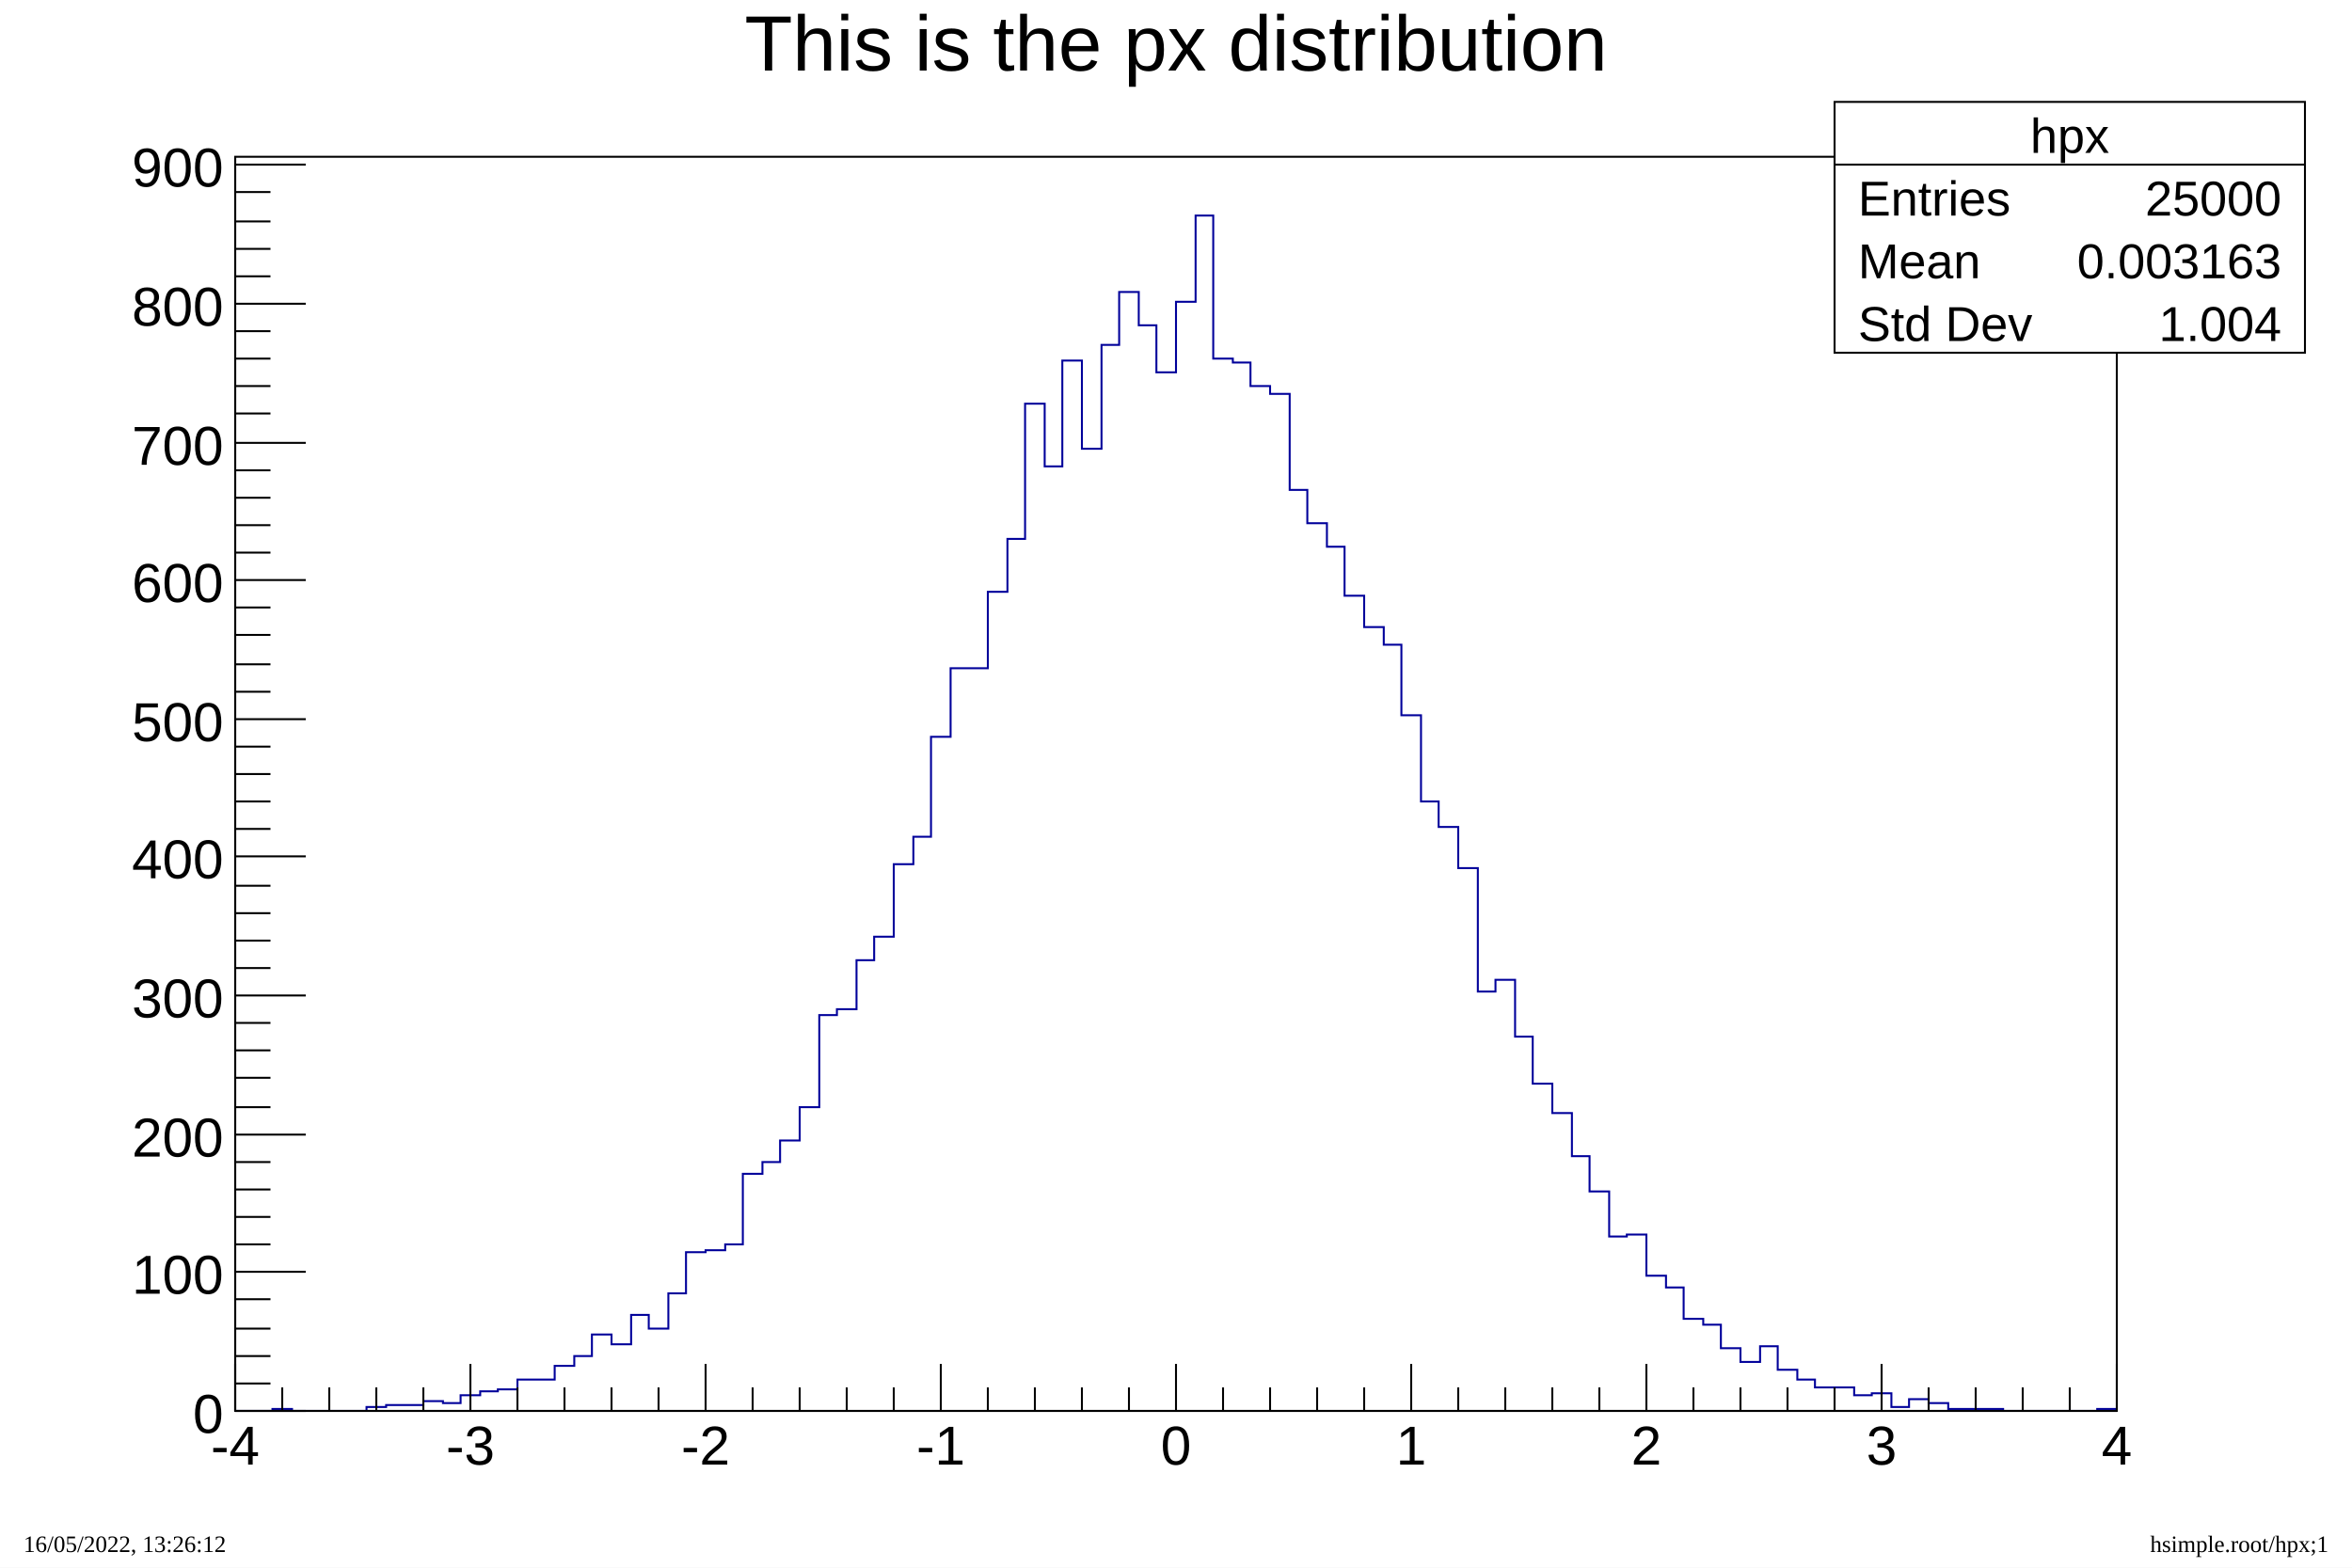
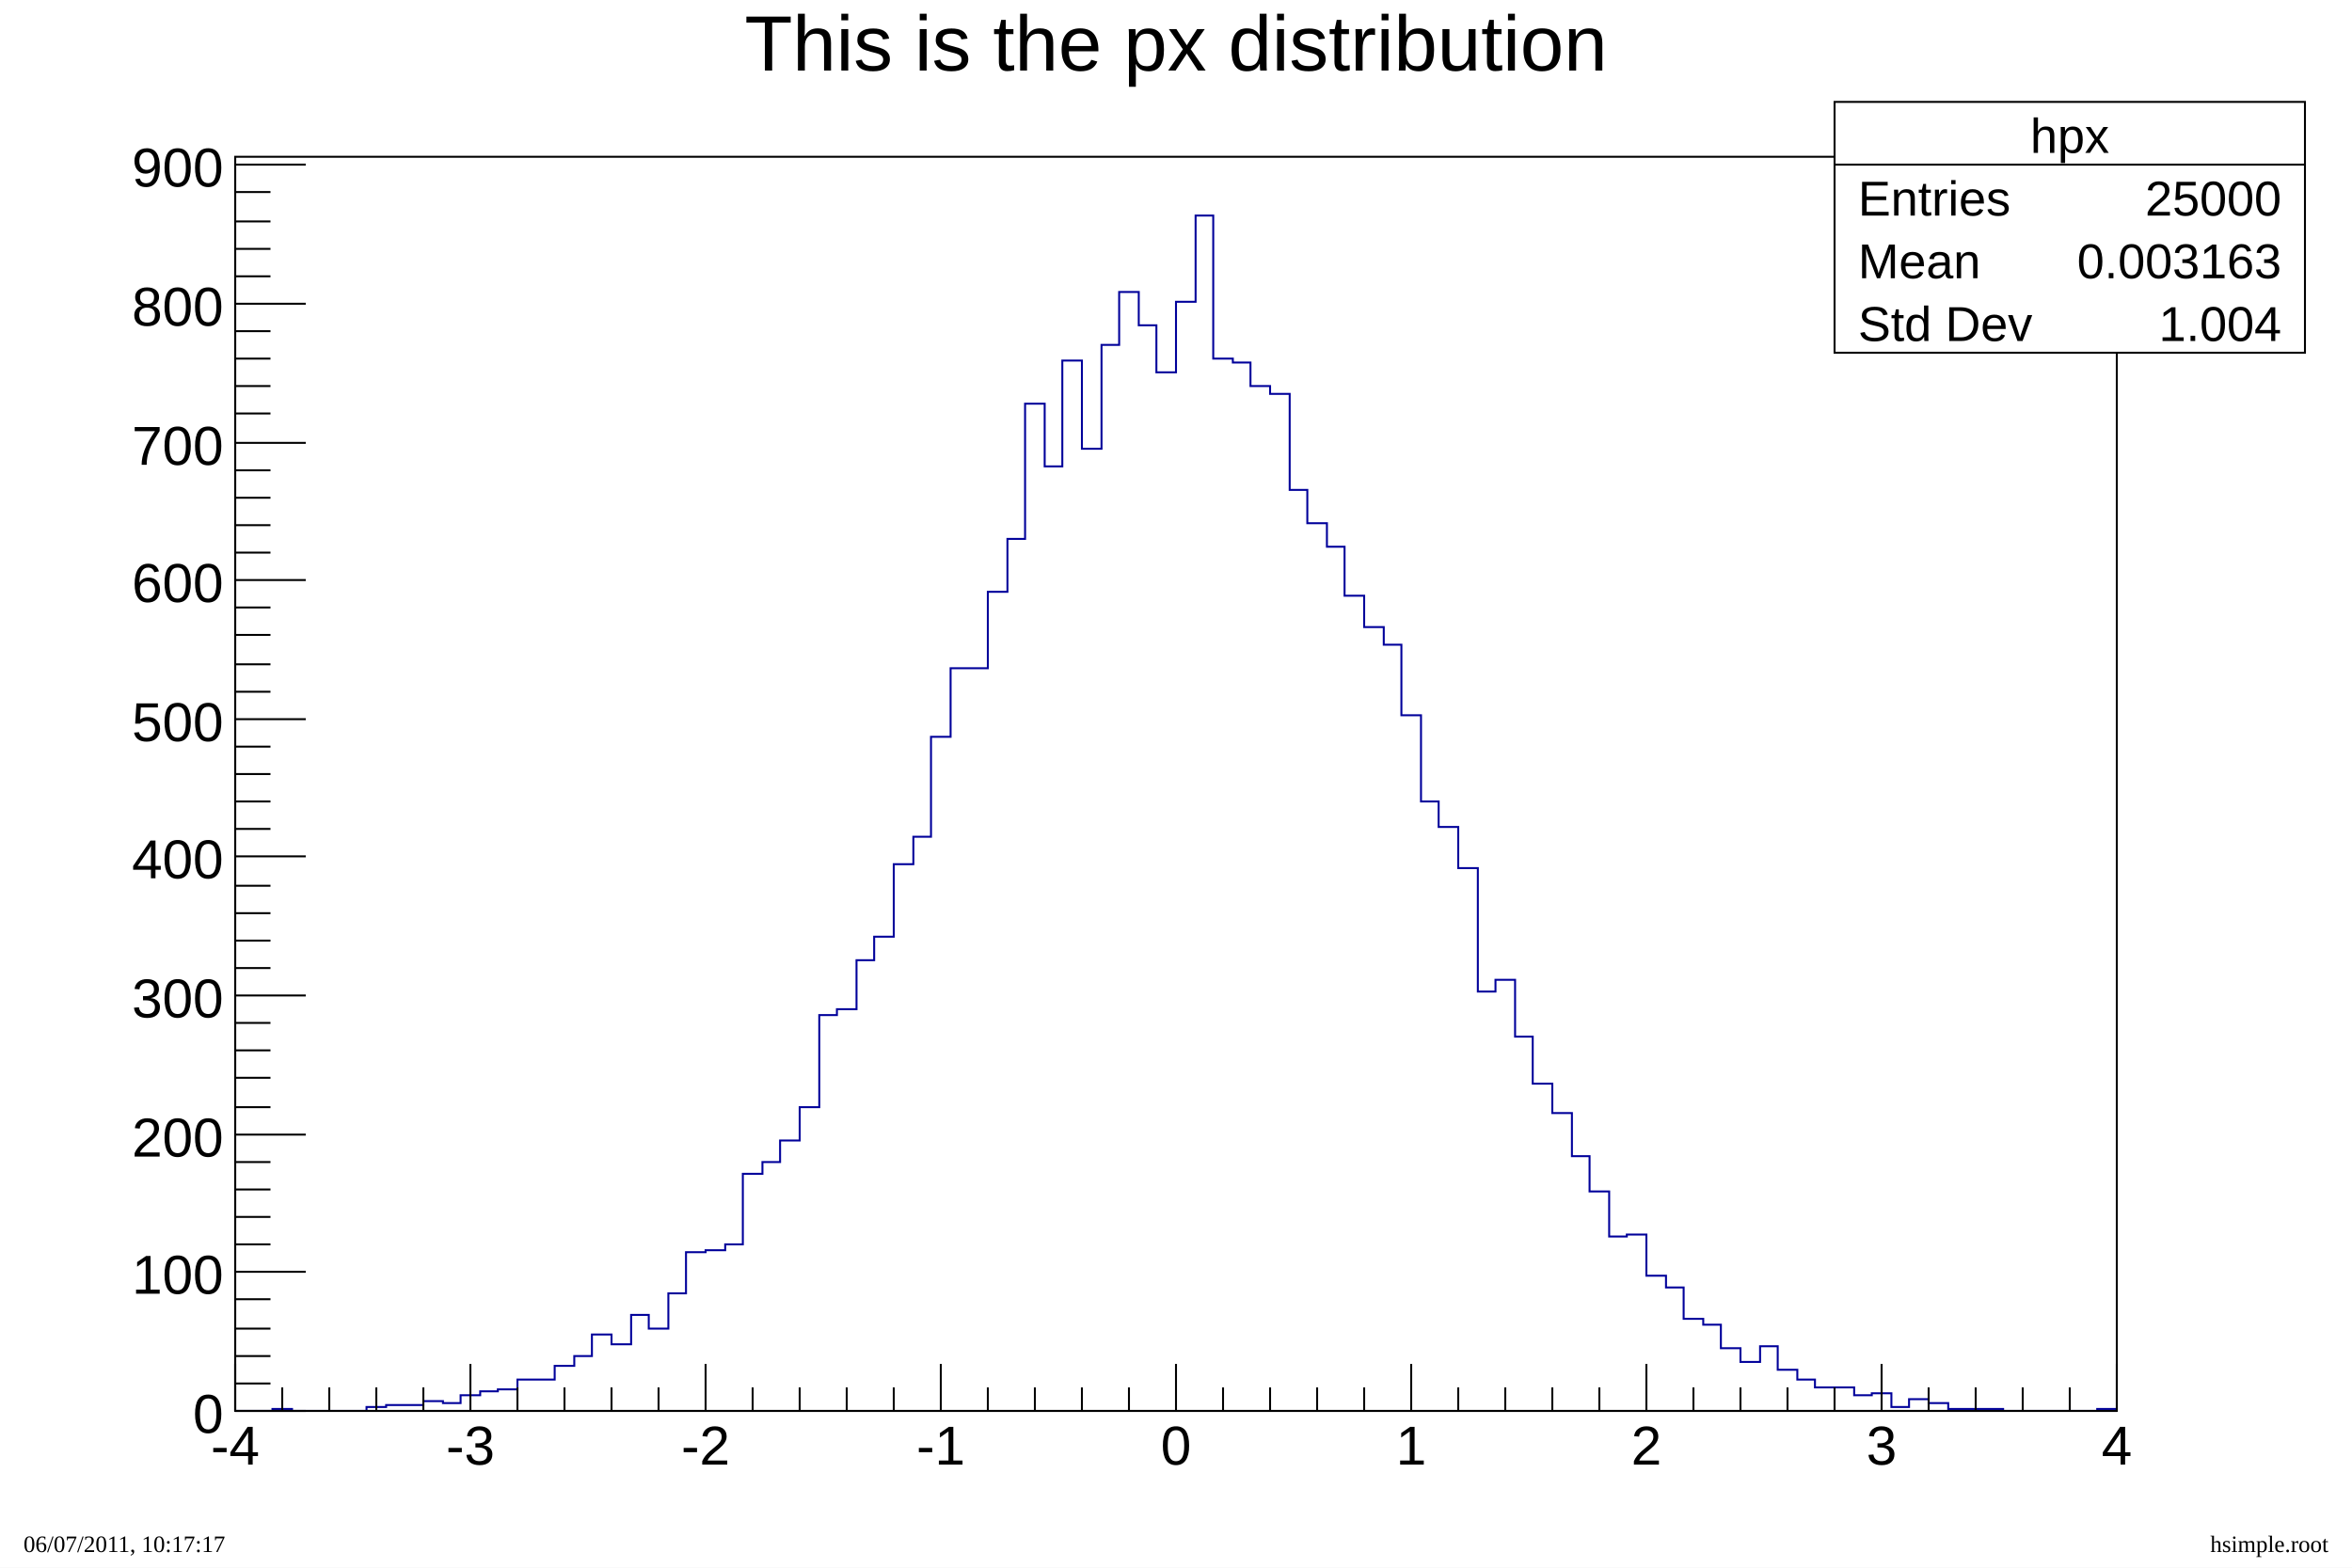
<svg xmlns="http://www.w3.org/2000/svg" viewBox="0 0 1200 800" preserveAspectRatio="none" width="1200" height="800">
  <path d="M0,0H1200V800H0Z" style="fill: white;" />
  <g>
    <g transform="translate(120,80)">
      <path d="M0,0H960V640H0Z" style="fill: white; stroke: black; stroke-width: 1;" />
      <svg x="0" y="0" overflow="hidden" width="960" height="640" viewBox="0 0 960 640">
        <g>
          <path d="M0,640h19v-1h10v1h38v-2h10v-1h19v-2h10v1h9v-4h10v-2h9v-1h10v-5h19v-7h10v-5h9v-11h10v5h10v-15h9v7h10v-18h9v-21h10v-1h10v-3h9v-36h10v-6h9v-11h10v-17h10v-47h9v-3h10v-25h9v-12h10v-37h10v-14h9v-51h10v-35h19v-39h10v-27h9v-69h10v32h9v-54h10v45h10v-53h9v-27h10v17h9v24h10v-36h10v-44h9v73h10v2h9v12h10v4h10v49h9v17h10v12h9v25h10v16h10v9h9v36h10v44h9v13h10v21h10v63h9v-6h10v29h9v24h10v15h10v22h9v18h10v23h9v-1h10v21h10v6h9v16h10v3h9v12h10v7h10v-8h9v12h10v5h9v4h20v4h9v-1h10v7h9v-4h10v2h10v3h28v1h48v-1h10" style="stroke-linejoin: miter; stroke: #00009a; stroke-width: 1; fill: none;" />
        </g>
      </svg>
      <g>
        <g transform="translate(0,640)">
          <path d="M0,0h960M0,-24V0M24,-12V0M48,-12V0M72,-12V0M96,-12V0M120,-24V0M144,-12V0M168,-12V0M192,-12V0M216,-12V0M240,-24V0M264,-12V0M288,-12V0M312,-12V0M336,-12V0M360,-24V0M384,-12V0M408,-12V0M432,-12V0M456,-12V0M480,-24V0M504,-12V0M528,-12V0M552,-12V0M576,-12V0M600,-24V0M624,-12V0M648,-12V0M672,-12V0M696,-12V0M720,-24V0M744,-12V0M768,-12V0M792,-12V0M816,-12V0M840,-24V0M864,-12V0M888,-12V0M912,-12V0M936,-12V0M960,-24V0" style="stroke: black; stroke-width: 1;" />
          <g font-family="Arial" font-size="28" space="preserve" fill="black" text-anchor="middle">
            <text dy=".8em" transform="translate(0,5)">
       -4
      </text>
            <text dy=".8em" transform="translate(120,5)">
       -3
      </text>
            <text dy=".8em" transform="translate(240,5)">
       -2
      </text>
            <text dy=".8em" transform="translate(360,5)">
       -1
      </text>
            <text dy=".8em" transform="translate(480,5)">
       0
      </text>
            <text dy=".8em" transform="translate(600,5)">
       1
      </text>
            <text dy=".8em" transform="translate(720,5)">
       2
      </text>
            <text dy=".8em" transform="translate(840,5)">
       3
      </text>
            <text dy=".8em" transform="translate(960,5)">
       4
      </text>
          </g>
        </g>
        <g>
          <path d="M0,0v640M36,640H0M18,626H0M18,612H0M18,598H0M18,583H0M36,569H0M18,555H0M18,541H0M18,527H0M18,513H0M36,499H0M18,485H0M18,470H0M18,456H0M18,442H0M36,428H0M18,414H0M18,400H0M18,386H0M18,372H0M36,357H0M18,343H0M18,329H0M18,315H0M18,301H0M36,287H0M18,273H0M18,259H0M18,244H0M18,230H0M36,216H0M18,202H0M18,188H0M18,174H0M18,160H0M36,146H0M18,131H0M18,117H0M18,103H0M18,89H0M36,75H0M18,61H0M18,47H0M18,33H0M18,18H0M36,4H0" style="stroke: black; stroke-width: 1;" />
          <g font-family="Arial" font-size="28" space="preserve" fill="black" text-anchor="end">
            <text dy=".4em" transform="translate(-6,640)">
       0
      </text>
            <text dy=".4em" transform="translate(-6,569)">
       100
      </text>
            <text dy=".4em" transform="translate(-6,499)">
       200
      </text>
            <text dy=".4em" transform="translate(-6,428)">
       300
      </text>
            <text dy=".4em" transform="translate(-6,357)">
       400
      </text>
            <text dy=".4em" transform="translate(-6,287)">
       500
      </text>
            <text dy=".4em" transform="translate(-6,216)">
       600
      </text>
            <text dy=".4em" transform="translate(-6,146)">
       700
      </text>
            <text dy=".4em" transform="translate(-6,75)">
       800
      </text>
            <text dy=".4em" transform="translate(-6,4)">
       900
      </text>
          </g>
        </g>
      </g>
    </g>
    <g transform="translate(120,4)" font-family="Arial" font-size="40" space="preserve">
      <text fill="black" text-anchor="middle" dy=".8em" transform="translate(480)">
    This is the px distribution
   </text>
    </g>
    <g transform="translate(936,52)" font-family="Arial" font-size="25" space="preserve" fill="black">
      <path d="M0,0H240V128H0Z" style="fill: white; stroke: black; stroke-width: 1;" />
      <text text-anchor="middle" dy=".4em" transform="translate(120,16)">
    hpx
   </text>
      <text text-anchor="start" dy=".4em" transform="translate(12,48)">
    Entries
   </text>
      <text text-anchor="end" dy=".4em" transform="translate(228,48)">
    25000
   </text>
      <text text-anchor="start" dy=".4em" transform="translate(12,80)">
    Mean
   </text>
      <text text-anchor="end" dy=".4em" transform="translate(228,80)">
    0.003163
   </text>
      <text text-anchor="start" dy=".4em" transform="translate(12,112)">
    Std Dev
   </text>
      <text text-anchor="end" dy=".4em" transform="translate(228,112)">
    1.004
   </text>
      <path d="M0,32h240" style="stroke: black; stroke-width: 1;" />
    </g>
  </g>
  <g>
    <text transform="translate(12,792)" style="text-anchor: start;">
-    16/05/2022, 13:26:12
+    06/07/2011, 10:17:17
  </text>
    <text transform="translate(1188,792)" style="text-anchor: end;">
-    hsimple.root/hpx;1
+    hsimple.root
  </text>
  </g>
</svg>
